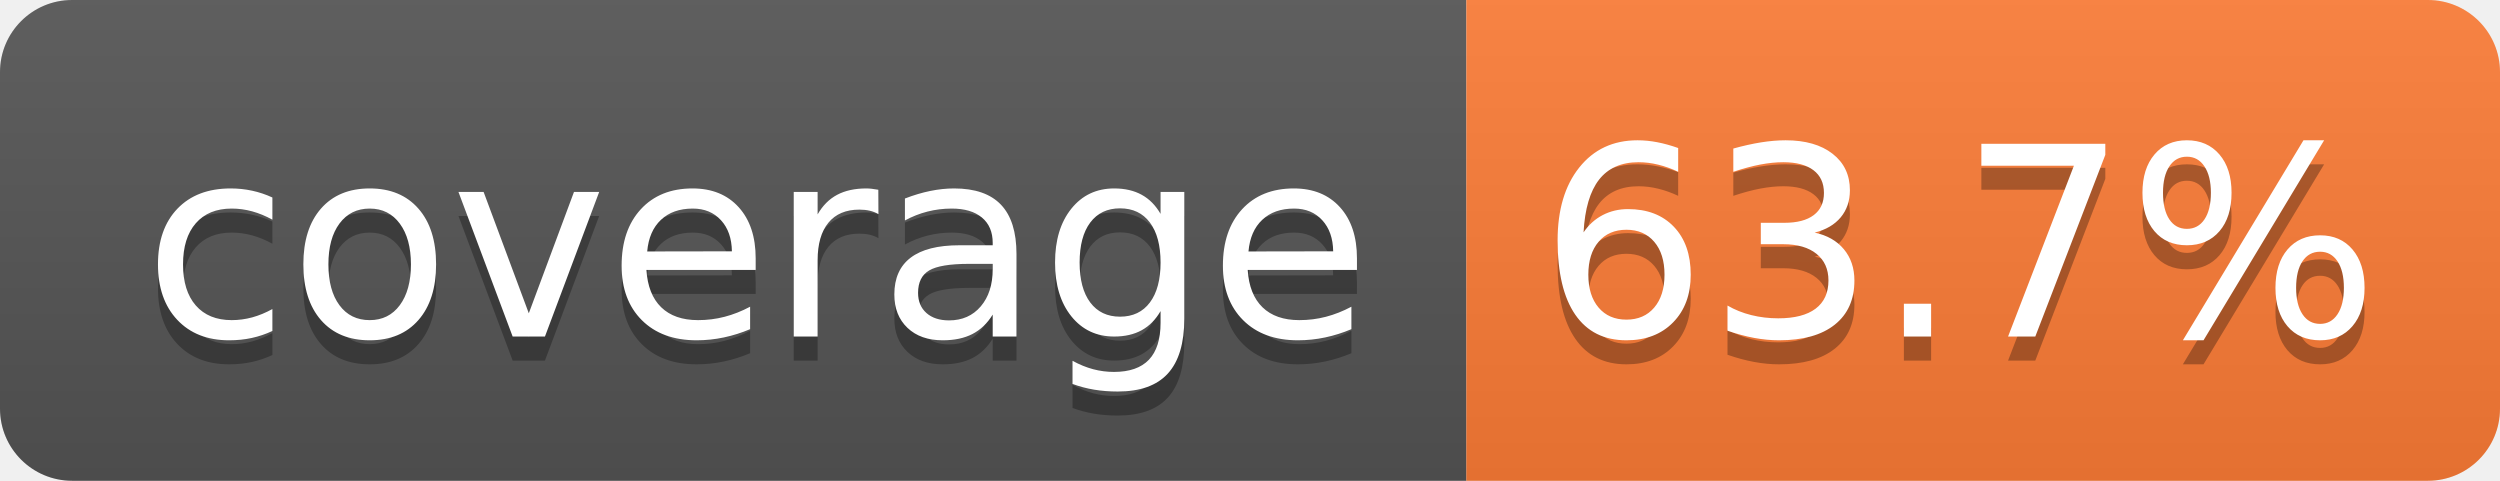
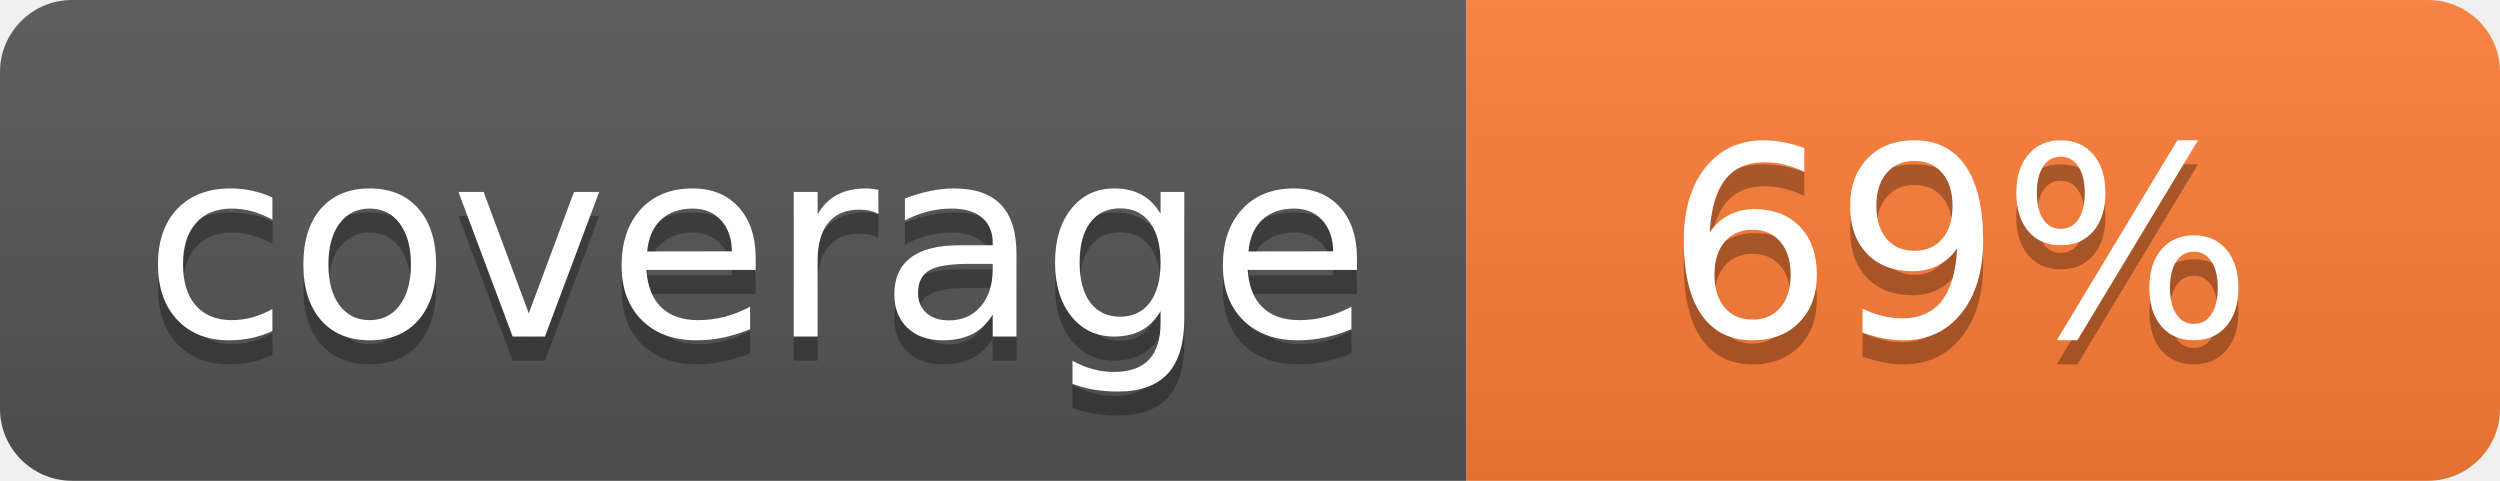
- <svg xmlns="http://www.w3.org/2000/svg" width="104" height="20" role="img" aria-label="coverage: 63.7%">
+ <svg xmlns="http://www.w3.org/2000/svg" width="104" height="20" role="img" aria-label="coverage: 69%">
  <linearGradient id="s" x2="0" y2="100%">
    <stop offset="0" stop-color="#bbb" stop-opacity=".1" />
    <stop offset="1" stop-opacity=".1" />
  </linearGradient>
  <clipPath id="r">
    <rect width="104" height="20" rx="3" fill="#fff" />
  </clipPath>
  <g clip-path="url(#r)">
    <rect width="61" height="20" fill="#555" />
    <rect x="61" width="43" height="20" fill="#fe7d37" />
    <rect width="104" height="20" fill="url(#s)" />
  </g>
  <g fill="#fff" text-anchor="middle" font-family="Verdana,Geneva,DejaVu Sans,sans-serif" text-rendering="geometricPrecision" font-size="110">
    <text aria-hidden="true" x="315" y="150" fill="#010101" fill-opacity=".3" transform="scale(.1)" textLength="510">coverage</text>
    <text x="315" y="140" transform="scale(.1)" fill="#fff" textLength="510">coverage</text>
-     <text aria-hidden="true" x="815" y="150" fill="#010101" fill-opacity=".3" transform="scale(.1)" textLength="330">63.7%</text>
-     <text x="815" y="140" transform="scale(.1)" fill="#fff" textLength="330">63.7%</text>
+     <text aria-hidden="true" x="815" y="150" fill="#010101" fill-opacity=".3" transform="scale(.1)" textLength="250">69%</text>
+     <text x="815" y="140" transform="scale(.1)" fill="#fff" textLength="250">69%</text>
  </g>
</svg>
